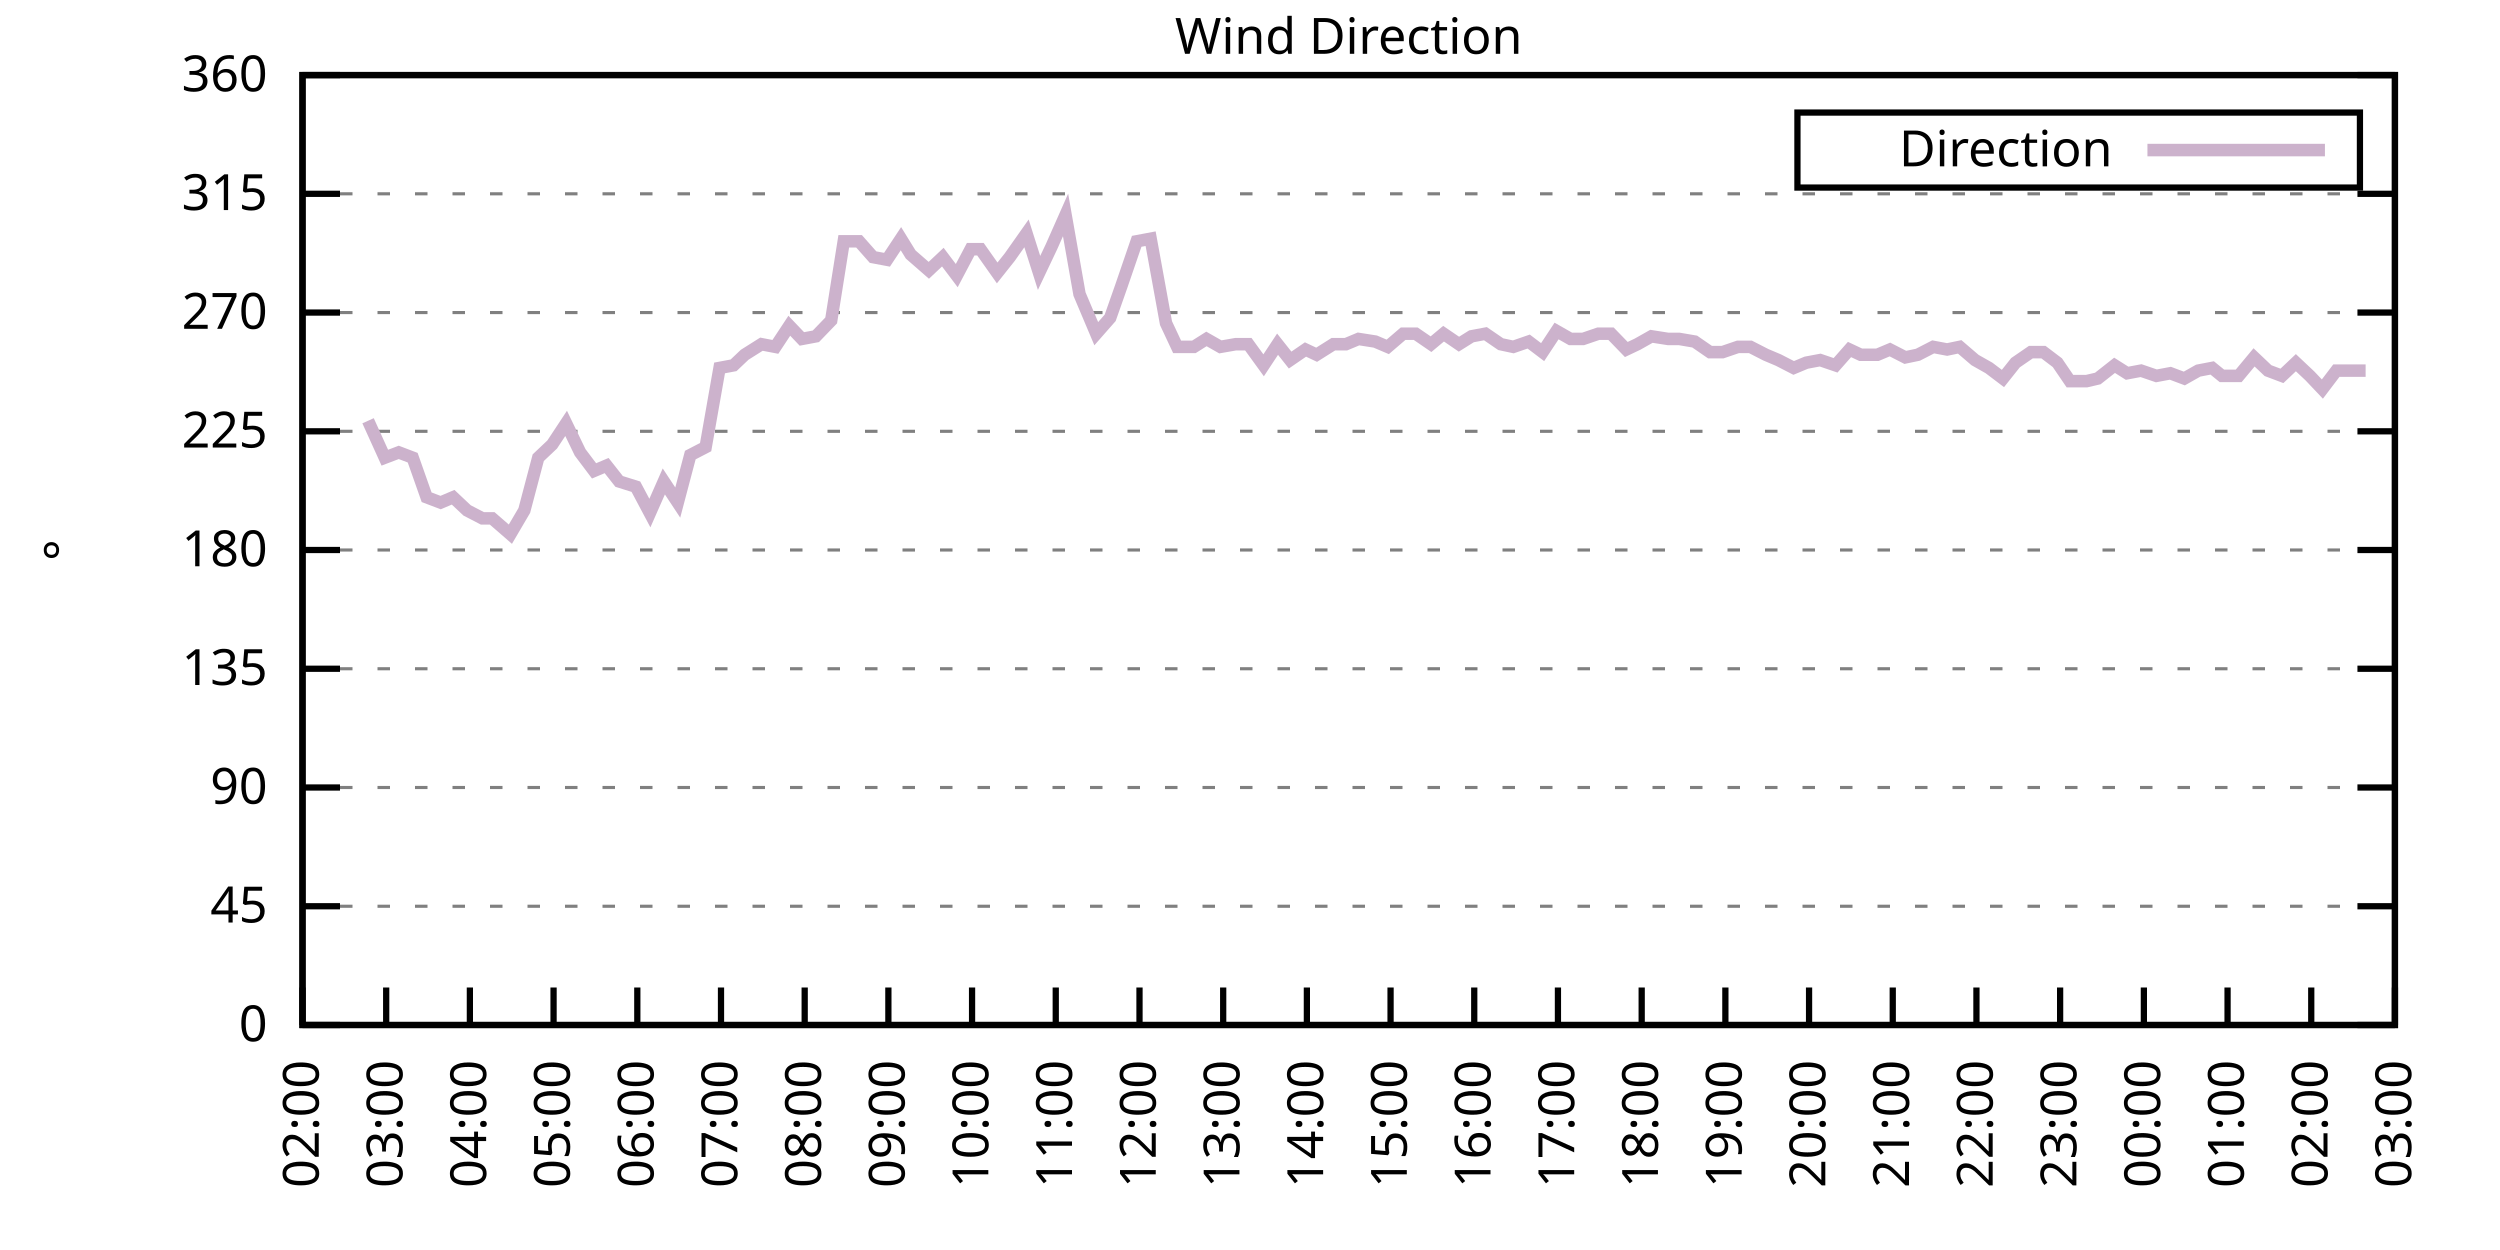
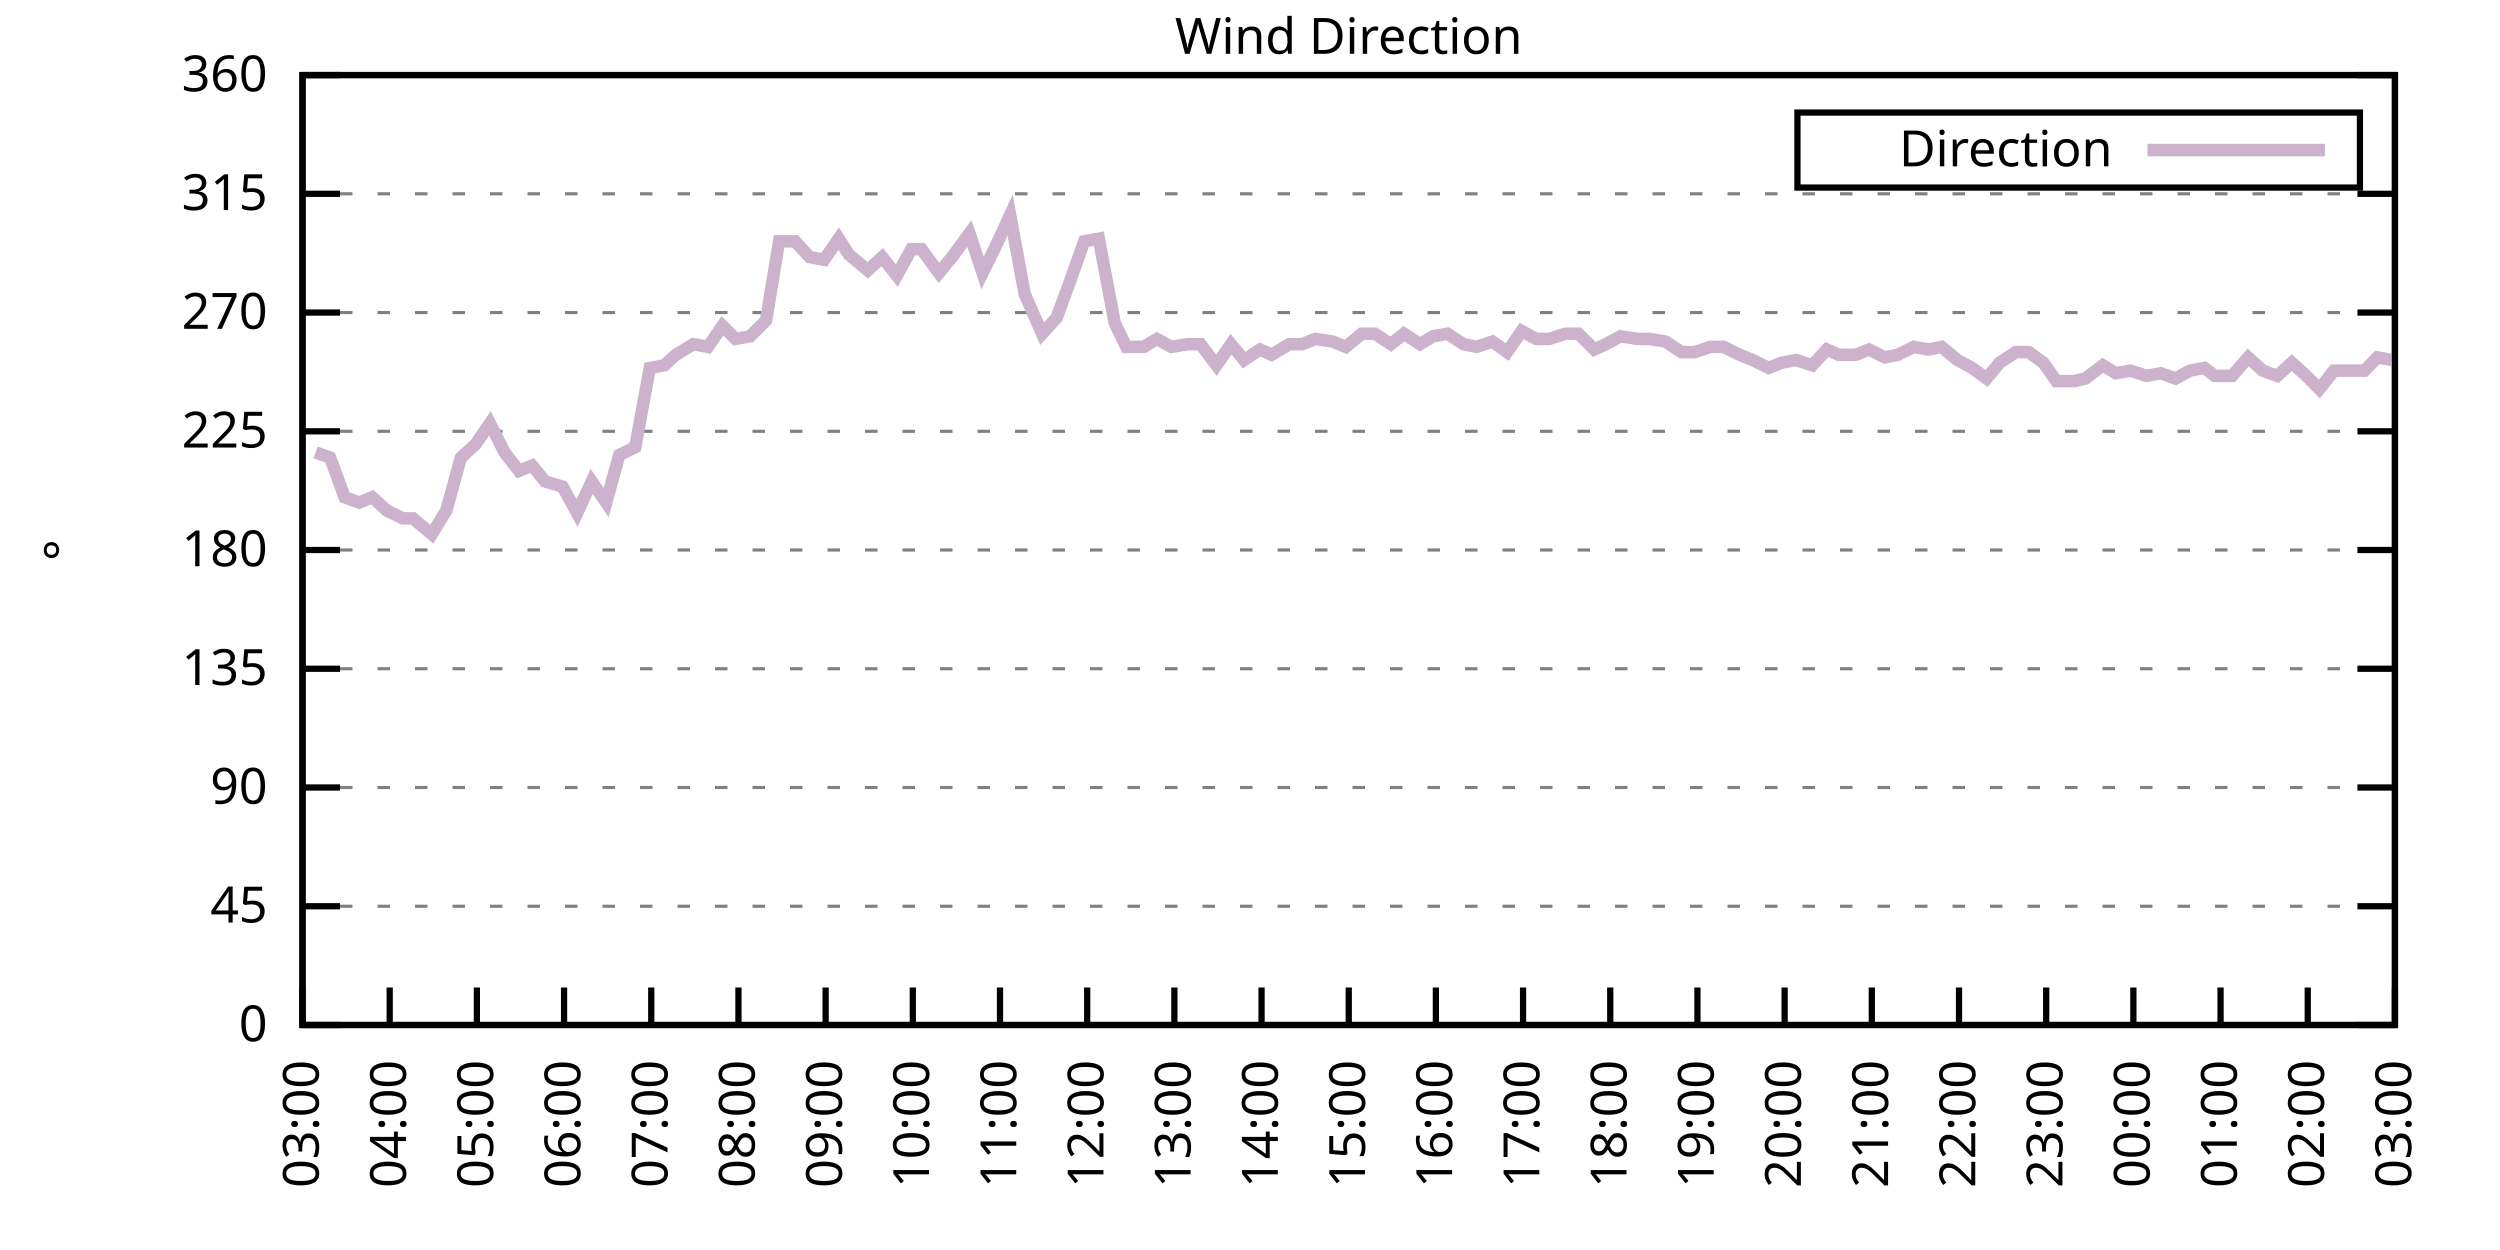
<svg xmlns="http://www.w3.org/2000/svg" xmlns:xlink="http://www.w3.org/1999/xlink" width="400" height="200" viewBox="0 0 400 200">
  <g id="gnuplot_canvas">
    <rect x="0" y="0" width="400" height="200" fill="none" />
    <defs>
      <circle id="gpDot" r="0.5" stroke-width="0.5" stroke="currentColor" />
      <path id="gpPt0" stroke-width="0.333" stroke="currentColor" d="M-1,0 h2 M0,-1 v2" />
      <path id="gpPt1" stroke-width="0.333" stroke="currentColor" d="M-1,-1 L1,1 M1,-1 L-1,1" />
      <path id="gpPt2" stroke-width="0.333" stroke="currentColor" d="M-1,0 L1,0 M0,-1 L0,1 M-1,-1 L1,1 M-1,1 L1,-1" />
      <rect id="gpPt3" stroke-width="0.333" stroke="currentColor" x="-1" y="-1" width="2" height="2" />
      <rect id="gpPt4" stroke-width="0.333" stroke="currentColor" fill="currentColor" x="-1" y="-1" width="2" height="2" />
      <circle id="gpPt5" stroke-width="0.333" stroke="currentColor" cx="0" cy="0" r="1" />
      <use xlink:href="#gpPt5" id="gpPt6" fill="currentColor" stroke="none" />
      <path id="gpPt7" stroke-width="0.333" stroke="currentColor" d="M0,-1.33 L-1.33,0.67 L1.33,0.67 z" />
      <use xlink:href="#gpPt7" id="gpPt8" fill="currentColor" stroke="none" />
      <use xlink:href="#gpPt7" id="gpPt9" stroke="currentColor" transform="rotate(180)" />
      <use xlink:href="#gpPt9" id="gpPt10" fill="currentColor" stroke="none" />
      <use xlink:href="#gpPt3" id="gpPt11" stroke="currentColor" transform="rotate(45)" />
      <use xlink:href="#gpPt11" id="gpPt12" fill="currentColor" stroke="none" />
      <path id="gpPt13" stroke-width="0.333" stroke="currentColor" d="M0,1.330 L1.265,0.411 L0.782,-1.067 L-0.782,-1.076 L-1.265,0.411 z" />
      <use xlink:href="#gpPt13" id="gpPt14" fill="currentColor" stroke="none" />
      <filter id="textbox" filterUnits="objectBoundingBox" x="0" y="0" height="1" width="1">
        <feFlood flood-color="white" flood-opacity="1" result="bgnd" />
        <feComposite in="SourceGraphic" in2="bgnd" operator="atop" />
      </filter>
      <filter id="greybox" filterUnits="objectBoundingBox" x="0" y="0" height="1" width="1">
        <feFlood flood-color="lightgrey" flood-opacity="1" result="grey" />
        <feComposite in="SourceGraphic" in2="grey" operator="atop" />
      </filter>
    </defs>
    <g fill="none" color="white" stroke="currentColor" stroke-width="1.00" stroke-linecap="butt" stroke-linejoin="miter">
</g>
    <g fill="none" color="black" stroke="currentColor" stroke-width="1.00" stroke-linecap="butt" stroke-linejoin="miter">
      <g stroke="none" shape-rendering="crispEdges">
        <polygon fill="rgb(255, 255, 255)" points="48.40,164.00 383.18,164.00 383.18,12.02 48.40,12.02 " />
      </g>
    </g>
    <g fill="none" color="black" stroke="currentColor" stroke-width="1.00" stroke-linecap="butt" stroke-linejoin="miter">
</g>
    <g fill="none" color="black" stroke="black" stroke-width="0.50" stroke-linecap="butt" stroke-linejoin="miter">
</g>
    <g fill="none" color="gray" stroke="currentColor" stroke-width="0.50" stroke-linecap="butt" stroke-linejoin="miter">
      <path stroke="gray" stroke-dasharray="2,4" class="gridline" d="M48.40,164.00 L383.19,164.00  " />
    </g>
    <g fill="none" color="gray" stroke="gray" stroke-width="1.00" stroke-linecap="butt" stroke-linejoin="miter">
</g>
    <g fill="none" color="black" stroke="currentColor" stroke-width="1.00" stroke-linecap="butt" stroke-linejoin="miter">
      <path stroke="black" d="M48.40,164.00 L54.40,164.00 M383.19,164.00 L377.19,164.00  " />
      <g transform="translate(42.80,166.60)" stroke="none" fill="black" font-family="Sans" font-size="8.00" text-anchor="end">
        <text>
          <tspan font-family="Sans"> 0</tspan>
        </text>
      </g>
    </g>
    <g fill="none" color="black" stroke="currentColor" stroke-width="1.00" stroke-linecap="butt" stroke-linejoin="miter">
</g>
    <g fill="none" color="black" stroke="black" stroke-width="0.50" stroke-linecap="butt" stroke-linejoin="miter">
</g>
    <g fill="none" color="gray" stroke="currentColor" stroke-width="0.50" stroke-linecap="butt" stroke-linejoin="miter">
      <path stroke="gray" stroke-dasharray="2,4" class="gridline" d="M48.40,145.00 L383.19,145.00  " />
    </g>
    <g fill="none" color="gray" stroke="gray" stroke-width="1.00" stroke-linecap="butt" stroke-linejoin="miter">
</g>
    <g fill="none" color="black" stroke="currentColor" stroke-width="1.00" stroke-linecap="butt" stroke-linejoin="miter">
      <path stroke="black" d="M48.40,145.00 L54.40,145.00 M383.19,145.00 L377.19,145.00  " />
      <g transform="translate(42.80,147.60)" stroke="none" fill="black" font-family="Sans" font-size="8.00" text-anchor="end">
        <text>
          <tspan font-family="Sans"> 45</tspan>
        </text>
      </g>
    </g>
    <g fill="none" color="black" stroke="currentColor" stroke-width="1.00" stroke-linecap="butt" stroke-linejoin="miter">
</g>
    <g fill="none" color="black" stroke="black" stroke-width="0.50" stroke-linecap="butt" stroke-linejoin="miter">
</g>
    <g fill="none" color="gray" stroke="currentColor" stroke-width="0.50" stroke-linecap="butt" stroke-linejoin="miter">
      <path stroke="gray" stroke-dasharray="2,4" class="gridline" d="M48.40,126.00 L383.19,126.00  " />
    </g>
    <g fill="none" color="gray" stroke="gray" stroke-width="1.00" stroke-linecap="butt" stroke-linejoin="miter">
</g>
    <g fill="none" color="black" stroke="currentColor" stroke-width="1.00" stroke-linecap="butt" stroke-linejoin="miter">
      <path stroke="black" d="M48.40,126.00 L54.40,126.00 M383.19,126.00 L377.19,126.00  " />
      <g transform="translate(42.80,128.60)" stroke="none" fill="black" font-family="Sans" font-size="8.00" text-anchor="end">
        <text>
          <tspan font-family="Sans"> 90</tspan>
        </text>
      </g>
    </g>
    <g fill="none" color="black" stroke="currentColor" stroke-width="1.00" stroke-linecap="butt" stroke-linejoin="miter">
</g>
    <g fill="none" color="black" stroke="black" stroke-width="0.50" stroke-linecap="butt" stroke-linejoin="miter">
</g>
    <g fill="none" color="gray" stroke="currentColor" stroke-width="0.50" stroke-linecap="butt" stroke-linejoin="miter">
      <path stroke="gray" stroke-dasharray="2,4" class="gridline" d="M48.40,107.00 L383.19,107.00  " />
    </g>
    <g fill="none" color="gray" stroke="gray" stroke-width="1.00" stroke-linecap="butt" stroke-linejoin="miter">
</g>
    <g fill="none" color="black" stroke="currentColor" stroke-width="1.00" stroke-linecap="butt" stroke-linejoin="miter">
      <path stroke="black" d="M48.40,107.00 L54.40,107.00 M383.19,107.00 L377.19,107.00  " />
      <g transform="translate(42.80,109.60)" stroke="none" fill="black" font-family="Sans" font-size="8.00" text-anchor="end">
        <text>
          <tspan font-family="Sans"> 135</tspan>
        </text>
      </g>
    </g>
    <g fill="none" color="black" stroke="currentColor" stroke-width="1.00" stroke-linecap="butt" stroke-linejoin="miter">
</g>
    <g fill="none" color="black" stroke="black" stroke-width="0.50" stroke-linecap="butt" stroke-linejoin="miter">
</g>
    <g fill="none" color="gray" stroke="currentColor" stroke-width="0.50" stroke-linecap="butt" stroke-linejoin="miter">
      <path stroke="gray" stroke-dasharray="2,4" class="gridline" d="M48.40,88.00 L383.19,88.00  " />
    </g>
    <g fill="none" color="gray" stroke="gray" stroke-width="1.00" stroke-linecap="butt" stroke-linejoin="miter">
</g>
    <g fill="none" color="black" stroke="currentColor" stroke-width="1.00" stroke-linecap="butt" stroke-linejoin="miter">
      <path stroke="black" d="M48.40,88.00 L54.40,88.00 M383.19,88.00 L377.19,88.00  " />
      <g transform="translate(42.80,90.60)" stroke="none" fill="black" font-family="Sans" font-size="8.00" text-anchor="end">
        <text>
          <tspan font-family="Sans"> 180</tspan>
        </text>
      </g>
    </g>
    <g fill="none" color="black" stroke="currentColor" stroke-width="1.00" stroke-linecap="butt" stroke-linejoin="miter">
</g>
    <g fill="none" color="black" stroke="black" stroke-width="0.50" stroke-linecap="butt" stroke-linejoin="miter">
</g>
    <g fill="none" color="gray" stroke="currentColor" stroke-width="0.50" stroke-linecap="butt" stroke-linejoin="miter">
      <path stroke="gray" stroke-dasharray="2,4" class="gridline" d="M48.40,69.01 L383.19,69.01  " />
    </g>
    <g fill="none" color="gray" stroke="gray" stroke-width="1.00" stroke-linecap="butt" stroke-linejoin="miter">
</g>
    <g fill="none" color="black" stroke="currentColor" stroke-width="1.00" stroke-linecap="butt" stroke-linejoin="miter">
      <path stroke="black" d="M48.40,69.01 L54.40,69.01 M383.19,69.01 L377.19,69.01  " />
      <g transform="translate(42.80,71.61)" stroke="none" fill="black" font-family="Sans" font-size="8.00" text-anchor="end">
        <text>
          <tspan font-family="Sans"> 225</tspan>
        </text>
      </g>
    </g>
    <g fill="none" color="black" stroke="currentColor" stroke-width="1.00" stroke-linecap="butt" stroke-linejoin="miter">
</g>
    <g fill="none" color="black" stroke="black" stroke-width="0.50" stroke-linecap="butt" stroke-linejoin="miter">
</g>
    <g fill="none" color="gray" stroke="currentColor" stroke-width="0.50" stroke-linecap="butt" stroke-linejoin="miter">
      <path stroke="gray" stroke-dasharray="2,4" class="gridline" d="M48.40,50.01 L383.19,50.01  " />
    </g>
    <g fill="none" color="gray" stroke="gray" stroke-width="1.00" stroke-linecap="butt" stroke-linejoin="miter">
</g>
    <g fill="none" color="black" stroke="currentColor" stroke-width="1.00" stroke-linecap="butt" stroke-linejoin="miter">
      <path stroke="black" d="M48.40,50.01 L54.40,50.01 M383.19,50.01 L377.19,50.01  " />
      <g transform="translate(42.80,52.61)" stroke="none" fill="black" font-family="Sans" font-size="8.00" text-anchor="end">
        <text>
          <tspan font-family="Sans"> 270</tspan>
        </text>
      </g>
    </g>
    <g fill="none" color="black" stroke="currentColor" stroke-width="1.00" stroke-linecap="butt" stroke-linejoin="miter">
</g>
    <g fill="none" color="black" stroke="black" stroke-width="0.50" stroke-linecap="butt" stroke-linejoin="miter">
</g>
    <g fill="none" color="gray" stroke="currentColor" stroke-width="0.50" stroke-linecap="butt" stroke-linejoin="miter">
      <path stroke="gray" stroke-dasharray="2,4" class="gridline" d="M48.40,31.01 L383.19,31.01  " />
    </g>
    <g fill="none" color="gray" stroke="gray" stroke-width="1.00" stroke-linecap="butt" stroke-linejoin="miter">
</g>
    <g fill="none" color="black" stroke="currentColor" stroke-width="1.00" stroke-linecap="butt" stroke-linejoin="miter">
      <path stroke="black" d="M48.40,31.01 L54.40,31.01 M383.19,31.01 L377.19,31.01  " />
      <g transform="translate(42.80,33.61)" stroke="none" fill="black" font-family="Sans" font-size="8.00" text-anchor="end">
        <text>
          <tspan font-family="Sans"> 315</tspan>
        </text>
      </g>
    </g>
    <g fill="none" color="black" stroke="currentColor" stroke-width="1.00" stroke-linecap="butt" stroke-linejoin="miter">
</g>
    <g fill="none" color="black" stroke="black" stroke-width="0.50" stroke-linecap="butt" stroke-linejoin="miter">
</g>
    <g fill="none" color="gray" stroke="currentColor" stroke-width="0.50" stroke-linecap="butt" stroke-linejoin="miter">
      <path stroke="gray" stroke-dasharray="2,4" class="gridline" d="M48.40,12.01 L383.19,12.01  " />
    </g>
    <g fill="none" color="gray" stroke="gray" stroke-width="1.00" stroke-linecap="butt" stroke-linejoin="miter">
</g>
    <g fill="none" color="black" stroke="currentColor" stroke-width="1.00" stroke-linecap="butt" stroke-linejoin="miter">
      <path stroke="black" d="M48.40,12.01 L54.40,12.01 M383.19,12.01 L377.19,12.01  " />
      <g transform="translate(42.80,14.61)" stroke="none" fill="black" font-family="Sans" font-size="8.00" text-anchor="end">
        <text>
          <tspan font-family="Sans"> 360</tspan>
        </text>
      </g>
    </g>
    <g fill="none" color="black" stroke="currentColor" stroke-width="1.00" stroke-linecap="butt" stroke-linejoin="miter">
      <path stroke="black" d="M48.40,164.00 L48.40,158.00  " />
      <g transform="translate(51.00,169.60) rotate(270.00)" stroke="none" fill="black" font-family="Sans" font-size="8.00" text-anchor="end">
        <text>
-           <tspan font-family="Sans">02:00</tspan>
-         </text>
-       </g>
-     </g>
-     <g fill="none" color="black" stroke="currentColor" stroke-width="1.00" stroke-linecap="butt" stroke-linejoin="miter">
-       <path stroke="black" d="M61.79,164.00 L61.79,158.00  " />
-       <g transform="translate(64.39,169.60) rotate(270.00)" stroke="none" fill="black" font-family="Sans" font-size="8.00" text-anchor="end">
-         <text>
          <tspan font-family="Sans">03:00</tspan>
        </text>
      </g>
    </g>
    <g fill="none" color="black" stroke="currentColor" stroke-width="1.00" stroke-linecap="butt" stroke-linejoin="miter">
-       <path stroke="black" d="M75.18,164.00 L75.18,158.00  " />
-       <g transform="translate(77.78,169.60) rotate(270.00)" stroke="none" fill="black" font-family="Sans" font-size="8.00" text-anchor="end">
+       <path stroke="black" d="M62.35,164.00 L62.35,158.00  " />
+       <g transform="translate(64.95,169.60) rotate(270.00)" stroke="none" fill="black" font-family="Sans" font-size="8.00" text-anchor="end">
        <text>
          <tspan font-family="Sans">04:00</tspan>
        </text>
      </g>
    </g>
    <g fill="none" color="black" stroke="currentColor" stroke-width="1.00" stroke-linecap="butt" stroke-linejoin="miter">
-       <path stroke="black" d="M88.57,164.00 L88.57,158.00  " />
-       <g transform="translate(91.17,169.60) rotate(270.00)" stroke="none" fill="black" font-family="Sans" font-size="8.00" text-anchor="end">
+       <path stroke="black" d="M76.30,164.00 L76.30,158.00  " />
+       <g transform="translate(78.90,169.60) rotate(270.00)" stroke="none" fill="black" font-family="Sans" font-size="8.00" text-anchor="end">
        <text>
          <tspan font-family="Sans">05:00</tspan>
        </text>
      </g>
    </g>
    <g fill="none" color="black" stroke="currentColor" stroke-width="1.00" stroke-linecap="butt" stroke-linejoin="miter">
-       <path stroke="black" d="M101.97,164.00 L101.97,158.00  " />
-       <g transform="translate(104.57,169.60) rotate(270.00)" stroke="none" fill="black" font-family="Sans" font-size="8.00" text-anchor="end">
+       <path stroke="black" d="M90.25,164.00 L90.25,158.00  " />
+       <g transform="translate(92.85,169.60) rotate(270.00)" stroke="none" fill="black" font-family="Sans" font-size="8.00" text-anchor="end">
        <text>
          <tspan font-family="Sans">06:00</tspan>
        </text>
      </g>
    </g>
    <g fill="none" color="black" stroke="currentColor" stroke-width="1.00" stroke-linecap="butt" stroke-linejoin="miter">
-       <path stroke="black" d="M115.36,164.00 L115.36,158.00  " />
-       <g transform="translate(117.96,169.60) rotate(270.00)" stroke="none" fill="black" font-family="Sans" font-size="8.00" text-anchor="end">
+       <path stroke="black" d="M104.20,164.00 L104.20,158.00  " />
+       <g transform="translate(106.80,169.60) rotate(270.00)" stroke="none" fill="black" font-family="Sans" font-size="8.00" text-anchor="end">
        <text>
          <tspan font-family="Sans">07:00</tspan>
        </text>
      </g>
    </g>
    <g fill="none" color="black" stroke="currentColor" stroke-width="1.00" stroke-linecap="butt" stroke-linejoin="miter">
-       <path stroke="black" d="M128.75,164.00 L128.75,158.00  " />
-       <g transform="translate(131.35,169.60) rotate(270.00)" stroke="none" fill="black" font-family="Sans" font-size="8.00" text-anchor="end">
+       <path stroke="black" d="M118.15,164.00 L118.15,158.00  " />
+       <g transform="translate(120.75,169.60) rotate(270.00)" stroke="none" fill="black" font-family="Sans" font-size="8.00" text-anchor="end">
        <text>
          <tspan font-family="Sans">08:00</tspan>
        </text>
      </g>
    </g>
    <g fill="none" color="black" stroke="currentColor" stroke-width="1.00" stroke-linecap="butt" stroke-linejoin="miter">
-       <path stroke="black" d="M142.14,164.00 L142.14,158.00  " />
-       <g transform="translate(144.74,169.60) rotate(270.00)" stroke="none" fill="black" font-family="Sans" font-size="8.00" text-anchor="end">
+       <path stroke="black" d="M132.10,164.00 L132.10,158.00  " />
+       <g transform="translate(134.70,169.60) rotate(270.00)" stroke="none" fill="black" font-family="Sans" font-size="8.00" text-anchor="end">
        <text>
          <tspan font-family="Sans">09:00</tspan>
        </text>
      </g>
    </g>
    <g fill="none" color="black" stroke="currentColor" stroke-width="1.00" stroke-linecap="butt" stroke-linejoin="miter">
-       <path stroke="black" d="M155.53,164.00 L155.53,158.00  " />
-       <g transform="translate(158.13,169.60) rotate(270.00)" stroke="none" fill="black" font-family="Sans" font-size="8.00" text-anchor="end">
+       <path stroke="black" d="M146.05,164.00 L146.05,158.00  " />
+       <g transform="translate(148.65,169.60) rotate(270.00)" stroke="none" fill="black" font-family="Sans" font-size="8.00" text-anchor="end">
        <text>
          <tspan font-family="Sans">10:00</tspan>
        </text>
      </g>
    </g>
    <g fill="none" color="black" stroke="currentColor" stroke-width="1.00" stroke-linecap="butt" stroke-linejoin="miter">
-       <path stroke="black" d="M168.92,164.00 L168.92,158.00  " />
-       <g transform="translate(171.52,169.60) rotate(270.00)" stroke="none" fill="black" font-family="Sans" font-size="8.00" text-anchor="end">
+       <path stroke="black" d="M160.00,164.00 L160.00,158.00  " />
+       <g transform="translate(162.60,169.60) rotate(270.00)" stroke="none" fill="black" font-family="Sans" font-size="8.00" text-anchor="end">
        <text>
          <tspan font-family="Sans">11:00</tspan>
        </text>
      </g>
    </g>
    <g fill="none" color="black" stroke="currentColor" stroke-width="1.00" stroke-linecap="butt" stroke-linejoin="miter">
-       <path stroke="black" d="M182.32,164.00 L182.32,158.00  " />
-       <g transform="translate(184.92,169.60) rotate(270.00)" stroke="none" fill="black" font-family="Sans" font-size="8.00" text-anchor="end">
+       <path stroke="black" d="M173.95,164.00 L173.95,158.00  " />
+       <g transform="translate(176.55,169.60) rotate(270.00)" stroke="none" fill="black" font-family="Sans" font-size="8.00" text-anchor="end">
        <text>
          <tspan font-family="Sans">12:00</tspan>
        </text>
      </g>
    </g>
    <g fill="none" color="black" stroke="currentColor" stroke-width="1.00" stroke-linecap="butt" stroke-linejoin="miter">
-       <path stroke="black" d="M195.71,164.00 L195.71,158.00  " />
-       <g transform="translate(198.31,169.60) rotate(270.00)" stroke="none" fill="black" font-family="Sans" font-size="8.00" text-anchor="end">
+       <path stroke="black" d="M187.90,164.00 L187.90,158.00  " />
+       <g transform="translate(190.50,169.60) rotate(270.00)" stroke="none" fill="black" font-family="Sans" font-size="8.00" text-anchor="end">
        <text>
          <tspan font-family="Sans">13:00</tspan>
        </text>
      </g>
    </g>
    <g fill="none" color="black" stroke="currentColor" stroke-width="1.00" stroke-linecap="butt" stroke-linejoin="miter">
-       <path stroke="black" d="M209.10,164.00 L209.10,158.00  " />
-       <g transform="translate(211.70,169.60) rotate(270.00)" stroke="none" fill="black" font-family="Sans" font-size="8.00" text-anchor="end">
+       <path stroke="black" d="M201.85,164.00 L201.85,158.00  " />
+       <g transform="translate(204.45,169.60) rotate(270.00)" stroke="none" fill="black" font-family="Sans" font-size="8.00" text-anchor="end">
        <text>
          <tspan font-family="Sans">14:00</tspan>
        </text>
      </g>
    </g>
    <g fill="none" color="black" stroke="currentColor" stroke-width="1.00" stroke-linecap="butt" stroke-linejoin="miter">
-       <path stroke="black" d="M222.49,164.00 L222.49,158.00  " />
-       <g transform="translate(225.09,169.60) rotate(270.00)" stroke="none" fill="black" font-family="Sans" font-size="8.00" text-anchor="end">
+       <path stroke="black" d="M215.80,164.00 L215.80,158.00  " />
+       <g transform="translate(218.40,169.60) rotate(270.00)" stroke="none" fill="black" font-family="Sans" font-size="8.00" text-anchor="end">
        <text>
          <tspan font-family="Sans">15:00</tspan>
        </text>
      </g>
    </g>
    <g fill="none" color="black" stroke="currentColor" stroke-width="1.00" stroke-linecap="butt" stroke-linejoin="miter">
-       <path stroke="black" d="M235.88,164.00 L235.88,158.00  " />
-       <g transform="translate(238.48,169.60) rotate(270.00)" stroke="none" fill="black" font-family="Sans" font-size="8.00" text-anchor="end">
+       <path stroke="black" d="M229.74,164.00 L229.74,158.00  " />
+       <g transform="translate(232.34,169.60) rotate(270.00)" stroke="none" fill="black" font-family="Sans" font-size="8.00" text-anchor="end">
        <text>
          <tspan font-family="Sans">16:00</tspan>
        </text>
      </g>
    </g>
    <g fill="none" color="black" stroke="currentColor" stroke-width="1.00" stroke-linecap="butt" stroke-linejoin="miter">
-       <path stroke="black" d="M249.27,164.00 L249.27,158.00  " />
-       <g transform="translate(251.87,169.60) rotate(270.00)" stroke="none" fill="black" font-family="Sans" font-size="8.00" text-anchor="end">
+       <path stroke="black" d="M243.69,164.00 L243.69,158.00  " />
+       <g transform="translate(246.29,169.60) rotate(270.00)" stroke="none" fill="black" font-family="Sans" font-size="8.00" text-anchor="end">
        <text>
          <tspan font-family="Sans">17:00</tspan>
        </text>
      </g>
    </g>
    <g fill="none" color="black" stroke="currentColor" stroke-width="1.00" stroke-linecap="butt" stroke-linejoin="miter">
-       <path stroke="black" d="M262.67,164.00 L262.67,158.00  " />
-       <g transform="translate(265.27,169.60) rotate(270.00)" stroke="none" fill="black" font-family="Sans" font-size="8.00" text-anchor="end">
+       <path stroke="black" d="M257.64,164.00 L257.64,158.00  " />
+       <g transform="translate(260.24,169.60) rotate(270.00)" stroke="none" fill="black" font-family="Sans" font-size="8.00" text-anchor="end">
        <text>
          <tspan font-family="Sans">18:00</tspan>
        </text>
      </g>
    </g>
    <g fill="none" color="black" stroke="currentColor" stroke-width="1.00" stroke-linecap="butt" stroke-linejoin="miter">
-       <path stroke="black" d="M276.06,164.00 L276.06,158.00  " />
-       <g transform="translate(278.66,169.60) rotate(270.00)" stroke="none" fill="black" font-family="Sans" font-size="8.00" text-anchor="end">
+       <path stroke="black" d="M271.59,164.00 L271.59,158.00  " />
+       <g transform="translate(274.19,169.60) rotate(270.00)" stroke="none" fill="black" font-family="Sans" font-size="8.00" text-anchor="end">
        <text>
          <tspan font-family="Sans">19:00</tspan>
        </text>
      </g>
    </g>
    <g fill="none" color="black" stroke="currentColor" stroke-width="1.00" stroke-linecap="butt" stroke-linejoin="miter">
-       <path stroke="black" d="M289.45,164.00 L289.45,158.00  " />
-       <g transform="translate(292.05,169.60) rotate(270.00)" stroke="none" fill="black" font-family="Sans" font-size="8.00" text-anchor="end">
+       <path stroke="black" d="M285.54,164.00 L285.54,158.00  " />
+       <g transform="translate(288.14,169.60) rotate(270.00)" stroke="none" fill="black" font-family="Sans" font-size="8.00" text-anchor="end">
        <text>
          <tspan font-family="Sans">20:00</tspan>
        </text>
      </g>
    </g>
    <g fill="none" color="black" stroke="currentColor" stroke-width="1.00" stroke-linecap="butt" stroke-linejoin="miter">
-       <path stroke="black" d="M302.84,164.00 L302.84,158.00  " />
-       <g transform="translate(305.44,169.60) rotate(270.00)" stroke="none" fill="black" font-family="Sans" font-size="8.00" text-anchor="end">
+       <path stroke="black" d="M299.49,164.00 L299.49,158.00  " />
+       <g transform="translate(302.09,169.60) rotate(270.00)" stroke="none" fill="black" font-family="Sans" font-size="8.00" text-anchor="end">
        <text>
          <tspan font-family="Sans">21:00</tspan>
        </text>
      </g>
    </g>
    <g fill="none" color="black" stroke="currentColor" stroke-width="1.00" stroke-linecap="butt" stroke-linejoin="miter">
-       <path stroke="black" d="M316.23,164.00 L316.23,158.00  " />
-       <g transform="translate(318.83,169.60) rotate(270.00)" stroke="none" fill="black" font-family="Sans" font-size="8.00" text-anchor="end">
+       <path stroke="black" d="M313.44,164.00 L313.44,158.00  " />
+       <g transform="translate(316.04,169.60) rotate(270.00)" stroke="none" fill="black" font-family="Sans" font-size="8.00" text-anchor="end">
        <text>
          <tspan font-family="Sans">22:00</tspan>
        </text>
      </g>
    </g>
    <g fill="none" color="black" stroke="currentColor" stroke-width="1.00" stroke-linecap="butt" stroke-linejoin="miter">
-       <path stroke="black" d="M329.62,164.00 L329.62,158.00  " />
-       <g transform="translate(332.22,169.60) rotate(270.00)" stroke="none" fill="black" font-family="Sans" font-size="8.00" text-anchor="end">
+       <path stroke="black" d="M327.39,164.00 L327.39,158.00  " />
+       <g transform="translate(329.99,169.60) rotate(270.00)" stroke="none" fill="black" font-family="Sans" font-size="8.00" text-anchor="end">
        <text>
          <tspan font-family="Sans">23:00</tspan>
        </text>
      </g>
    </g>
    <g fill="none" color="black" stroke="currentColor" stroke-width="1.00" stroke-linecap="butt" stroke-linejoin="miter">
-       <path stroke="black" d="M343.02,164.00 L343.02,158.00  " />
-       <g transform="translate(345.62,169.60) rotate(270.00)" stroke="none" fill="black" font-family="Sans" font-size="8.00" text-anchor="end">
+       <path stroke="black" d="M341.34,164.00 L341.34,158.00  " />
+       <g transform="translate(343.94,169.60) rotate(270.00)" stroke="none" fill="black" font-family="Sans" font-size="8.00" text-anchor="end">
        <text>
          <tspan font-family="Sans">00:00</tspan>
        </text>
      </g>
    </g>
    <g fill="none" color="black" stroke="currentColor" stroke-width="1.00" stroke-linecap="butt" stroke-linejoin="miter">
-       <path stroke="black" d="M356.41,164.00 L356.41,158.00  " />
-       <g transform="translate(359.01,169.60) rotate(270.00)" stroke="none" fill="black" font-family="Sans" font-size="8.00" text-anchor="end">
+       <path stroke="black" d="M355.29,164.00 L355.29,158.00  " />
+       <g transform="translate(357.89,169.60) rotate(270.00)" stroke="none" fill="black" font-family="Sans" font-size="8.00" text-anchor="end">
        <text>
          <tspan font-family="Sans">01:00</tspan>
        </text>
      </g>
    </g>
    <g fill="none" color="black" stroke="currentColor" stroke-width="1.00" stroke-linecap="butt" stroke-linejoin="miter">
-       <path stroke="black" d="M369.80,164.00 L369.80,158.00  " />
-       <g transform="translate(372.40,169.60) rotate(270.00)" stroke="none" fill="black" font-family="Sans" font-size="8.00" text-anchor="end">
+       <path stroke="black" d="M369.24,164.00 L369.24,158.00  " />
+       <g transform="translate(371.84,169.60) rotate(270.00)" stroke="none" fill="black" font-family="Sans" font-size="8.00" text-anchor="end">
        <text>
          <tspan font-family="Sans">02:00</tspan>
        </text>
      </g>
    </g>
    <g fill="none" color="black" stroke="currentColor" stroke-width="1.00" stroke-linecap="butt" stroke-linejoin="miter">
      <path stroke="black" d="M383.19,164.00 L383.19,158.00  " />
      <g transform="translate(385.79,169.60) rotate(270.00)" stroke="none" fill="black" font-family="Sans" font-size="8.00" text-anchor="end">
        <text>
          <tspan font-family="Sans">03:00</tspan>
        </text>
      </g>
    </g>
    <g fill="none" color="black" stroke="currentColor" stroke-width="1.00" stroke-linecap="butt" stroke-linejoin="miter">
</g>
    <g fill="none" color="black" stroke="currentColor" stroke-width="1.00" stroke-linecap="butt" stroke-linejoin="miter">
      <path stroke="black" d="M48.40,12.01 L48.40,164.00 L383.19,164.00 L383.19,12.01 L48.40,12.01 Z  " />
    </g>
    <g fill="none" color="black" stroke="currentColor" stroke-width="1.00" stroke-linecap="butt" stroke-linejoin="miter">
</g>
    <g fill="none" color="black" stroke="currentColor" stroke-width="1.00" stroke-linecap="butt" stroke-linejoin="miter">
      <path stroke="black" d="M287.59,30.01 L287.59,18.01 L377.59,18.01 L377.59,30.01 L287.59,30.01 Z  " />
    </g>
    <g id="Wind_direction_plot_1">
      <g fill="none" color="white" stroke="black" stroke-width="2.00" stroke-linecap="butt" stroke-linejoin="miter">
</g>
      <g fill="none" color="black" stroke="currentColor" stroke-width="2.00" stroke-linecap="butt" stroke-linejoin="miter">
        <g transform="translate(337.99,26.61)" stroke="none" fill="black" font-family="Sans" font-size="8.00" text-anchor="end">
          <text>
            <tspan font-family="Sans">Direction</tspan>
          </text>
        </g>
      </g>
      <g fill="none" color="black" stroke="currentColor" stroke-width="2.00" stroke-linecap="butt" stroke-linejoin="miter">
-         <path stroke="rgb(204, 178, 204)" d="M343.59,24.01 L371.99,24.01 M58.89,67.32 L61.57,73.23 L63.80,72.38 L66.03,73.23 L68.26,79.56 L70.50,80.41   L72.50,79.56 L74.74,81.67 L77.19,82.94 L78.75,82.94 L81.66,85.47 L83.89,81.67 L86.12,73.23 L88.35,71.12   L90.58,67.74 L92.82,72.38 L95.05,75.34 L97.06,74.49 L99.06,77.03 L101.74,77.87 L103.98,82.09 L106.21,77.03   L108.44,80.41 L110.45,72.81 L112.90,71.54 L115.13,58.87 L117.37,58.45 L119.15,56.76 L121.83,55.07 L124.06,55.50   L126.29,52.12 L128.30,54.23 L130.54,53.81 L132.99,51.27 L135.00,38.61 L137.45,38.61 L139.69,41.14 L141.92,41.56   L144.15,38.19 L145.71,40.72 L148.61,43.25 L150.85,41.14 L153.08,44.10 L155.31,39.87 L156.87,39.87 L159.55,43.67   L161.56,41.14 L164.24,37.34 L166.25,43.67 L168.25,39.45 L170.49,34.39 L172.72,47.05 L175.40,53.39 L177.63,50.85   L179.41,45.79 L181.87,38.61 L184.10,38.19 L186.56,51.70 L188.34,55.50 L191.02,55.50 L193.03,54.23 L195.26,55.50   L197.72,55.07 L199.73,55.07 L202.18,58.45 L204.41,55.07 L206.42,57.61 L208.88,55.92 L210.66,56.76 L213.34,55.07   L215.35,55.07 L217.36,54.23 L220.04,54.65 L222.04,55.50 L224.50,53.39 L226.51,53.39 L228.96,55.07 L230.97,53.39   L233.43,55.07 L235.44,53.81 L237.67,53.39 L240.12,55.07 L242.13,55.50 L244.59,54.65 L246.82,56.34 L249.05,52.96   L251.28,54.23 L253.29,54.23 L255.75,53.39 L257.76,53.39 L260.21,55.92 L262.00,55.07 L264.23,53.81 L266.91,54.23   L268.69,54.23 L271.15,54.65 L273.60,56.34 L275.61,56.34 L278.07,55.50 L280.07,55.50 L282.53,56.76 L284.54,57.61   L286.99,58.87 L289.00,58.03 L291.23,57.61 L293.69,58.45 L295.92,55.92 L297.71,56.76 L300.39,56.76 L302.39,55.92   L304.85,57.18 L306.86,56.76 L309.31,55.50 L311.54,55.92 L313.55,55.50 L316.01,57.61 L318.24,58.87 L320.47,60.56   L322.48,58.03 L324.94,56.34 L326.95,56.34 L329.18,58.03 L331.19,60.98 L333.86,60.98 L335.65,60.56 L338.33,58.45   L340.34,59.72 L342.57,59.30 L345.02,60.14 L347.26,59.72 L349.49,60.56 L351.72,59.30 L353.95,58.87 L355.51,60.14   L358.19,60.14 L360.65,57.18 L362.88,59.30 L365.11,60.14 L367.34,58.03 L369.58,60.14 L371.58,62.25 L373.82,59.30   L376.27,59.30 L378.50,59.30  " />
+         <path stroke="rgb(204, 178, 204)" d="M343.59,24.01 L371.99,24.01 M50.49,72.38 L52.82,73.23 L55.14,79.56 L57.47,80.41 L59.56,79.56 L61.88,81.67   L64.44,82.94 L66.07,82.94 L69.09,85.47 L71.42,81.67 L73.74,73.23 L76.07,71.12 L78.39,67.74 L80.72,72.38   L83.04,75.34 L85.13,74.49 L87.23,77.03 L90.02,77.87 L92.34,82.09 L94.67,77.03 L96.99,80.41 L99.08,72.81   L101.64,71.54 L103.97,58.87 L106.29,58.45 L108.15,56.76 L110.94,55.07 L113.27,55.50 L115.59,52.12 L117.68,54.23   L120.01,53.81 L122.57,51.27 L124.66,38.61 L127.22,38.61 L129.54,41.14 L131.87,41.56 L134.19,38.19 L135.82,40.72   L138.84,43.25 L141.16,41.14 L143.49,44.10 L145.81,39.87 L147.44,39.87 L150.23,43.67 L152.32,41.14 L155.11,37.34   L157.21,43.67 L159.30,39.45 L161.62,34.39 L163.95,47.05 L166.74,53.39 L169.06,50.85 L170.92,45.79 L173.48,38.61   L175.81,38.19 L178.36,51.70 L180.22,55.50 L183.01,55.50 L185.11,54.23 L187.43,55.50 L189.99,55.07 L192.08,55.07   L194.64,58.45 L196.96,55.07 L199.06,57.61 L201.61,55.92 L203.47,56.76 L206.26,55.07 L208.36,55.07 L210.45,54.23   L213.24,54.65 L215.33,55.50 L217.89,53.39 L219.98,53.39 L222.54,55.07 L224.63,53.39 L227.19,55.07 L229.28,53.81   L231.60,53.39 L234.16,55.07 L236.25,55.50 L238.81,54.65 L241.14,56.34 L243.46,52.96 L245.79,54.23 L247.88,54.23   L250.44,53.39 L252.53,53.39 L255.09,55.92 L256.95,55.07 L259.27,53.81 L262.06,54.23 L263.92,54.23 L266.48,54.65   L269.04,56.34 L271.13,56.34 L273.69,55.50 L275.78,55.50 L278.34,56.76 L280.43,57.61 L282.99,58.87 L285.08,58.03   L287.40,57.61 L289.96,58.45 L292.29,55.92 L294.15,56.76 L296.94,56.76 L299.03,55.92 L301.58,57.18 L303.68,56.76   L306.23,55.50 L308.56,55.92 L310.65,55.50 L313.21,57.61 L315.53,58.87 L317.86,60.56 L319.95,58.03 L322.51,56.34   L324.60,56.34 L326.93,58.03 L329.02,60.98 L331.81,60.98 L333.67,60.56 L336.46,58.45 L338.55,59.72 L340.88,59.30   L343.43,60.14 L345.76,59.72 L348.08,60.56 L350.41,59.30 L352.73,58.87 L354.36,60.14 L357.15,60.14 L359.71,57.18   L362.03,59.30 L364.36,60.14 L366.68,58.03 L369.01,60.14 L371.10,62.25 L373.43,59.30 L375.98,59.30 L378.31,59.30   L380.40,57.18 L382.73,57.61  " />
      </g>
    </g>
    <g fill="none" color="black" stroke="currentColor" stroke-width="2.00" stroke-linecap="butt" stroke-linejoin="miter">
</g>
    <g fill="none" color="black" stroke="black" stroke-width="1.00" stroke-linecap="butt" stroke-linejoin="miter">
</g>
    <g fill="none" color="black" stroke="currentColor" stroke-width="1.00" stroke-linecap="butt" stroke-linejoin="miter">
      <path stroke="black" d="M48.40,12.01 L48.40,164.00 L383.19,164.00 L383.19,12.01 L48.40,12.01 Z  " />
      <g transform="translate(12.80,88.01) rotate(270.00)" stroke="none" fill="black" font-family="Sans" font-size="8.00" text-anchor="middle">
        <text>
          <tspan font-family="Sans">°</tspan>
        </text>
      </g>
    </g>
    <g fill="none" color="black" stroke="currentColor" stroke-width="1.00" stroke-linecap="butt" stroke-linejoin="miter">
</g>
    <g fill="none" color="black" stroke="currentColor" stroke-width="1.00" stroke-linecap="butt" stroke-linejoin="miter">
      <g transform="translate(215.79,8.61)" stroke="none" fill="black" font-family="Sans" font-size="8.00" text-anchor="middle">
        <text>
          <tspan font-family="Sans">Wind Direction</tspan>
        </text>
      </g>
    </g>
    <g fill="none" color="black" stroke="currentColor" stroke-width="1.00" stroke-linecap="butt" stroke-linejoin="miter">
</g>
  </g>
</svg>
